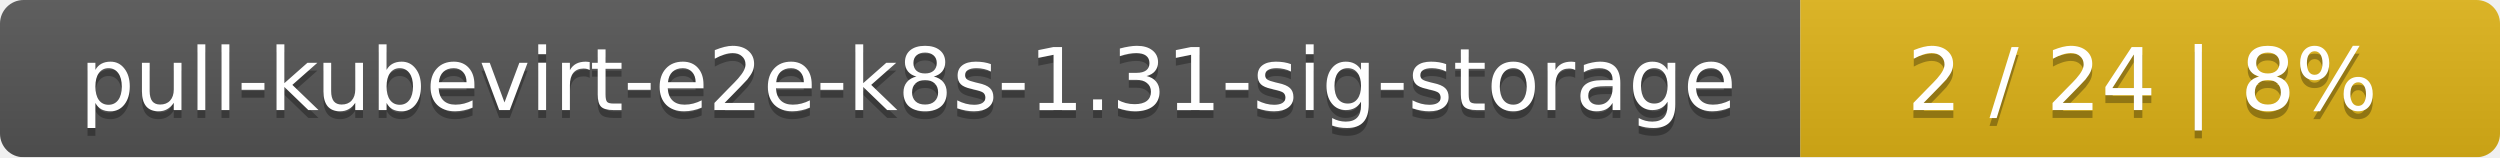
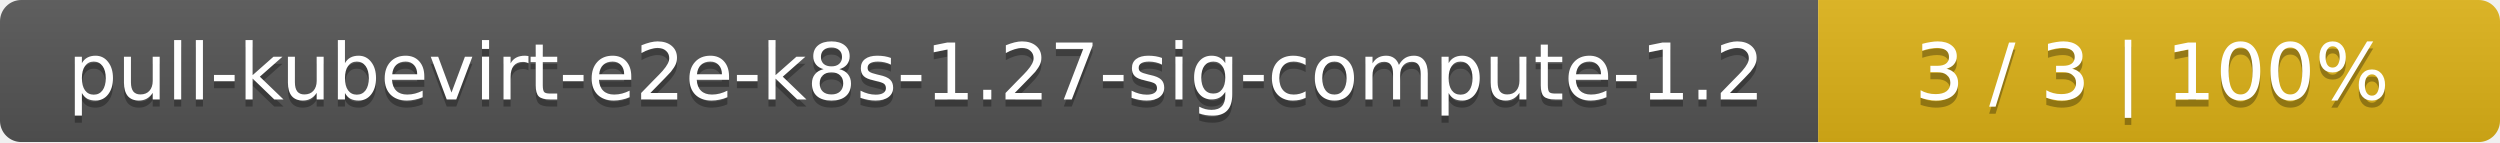
- <svg xmlns="http://www.w3.org/2000/svg" width="318" height="20">
+ <svg xmlns="http://www.w3.org/2000/svg" width="352" height="20">
  <linearGradient id="smooth" x2="0" y2="100%">
    <stop offset="0" stop-color="#bbb" stop-opacity=".1" />
    <stop offset="1" stop-opacity=".1" />
  </linearGradient>
  <mask id="round">
-     <rect width="318" height="20" rx="3" fill="#fff" />
+     <rect width="352" height="20" rx="3" fill="#fff" />
  </mask>
  <g mask="url(#round)">
-     <rect width="229" height="20" fill="#555" />
-     <rect x="229" width="89" height="20" fill="#dfb317" />
-     <rect width="318" height="20" fill="url(#smooth)" />
+     <rect width="256" height="20" fill="#555" />
+     <rect x="256" width="96" height="20" fill="#dfb317" />
+     <rect width="352" height="20" fill="url(#smooth)" />
  </g>
  <g fill="#fff" text-anchor="middle" font-family="DejaVu Sans,Verdana,Geneva,sans-serif" font-size="11">
-     <text x="115.5" y="15" fill="#010101" fill-opacity=".3">pull-kubevirt-e2e-k8s-1.31-sig-storage</text>
-     <text x="115.5" y="14">pull-kubevirt-e2e-k8s-1.31-sig-storage</text>
-     <text x="272.5" y="15" fill="#010101" fill-opacity=".3">2 / 24    |    8%</text>
-     <text x="272.5" y="14">2 / 24    |    8%</text>
+     <text x="129" y="15" fill="#010101" fill-opacity=".3">pull-kubevirt-e2e-k8s-1.27-sig-compute-1.2</text>
+     <text x="129" y="14">pull-kubevirt-e2e-k8s-1.27-sig-compute-1.2</text>
+     <text x="303" y="15" fill="#010101" fill-opacity=".3">3 / 3    |    100%</text>
+     <text x="303" y="14">3 / 3    |    100%</text>
  </g>
</svg>
